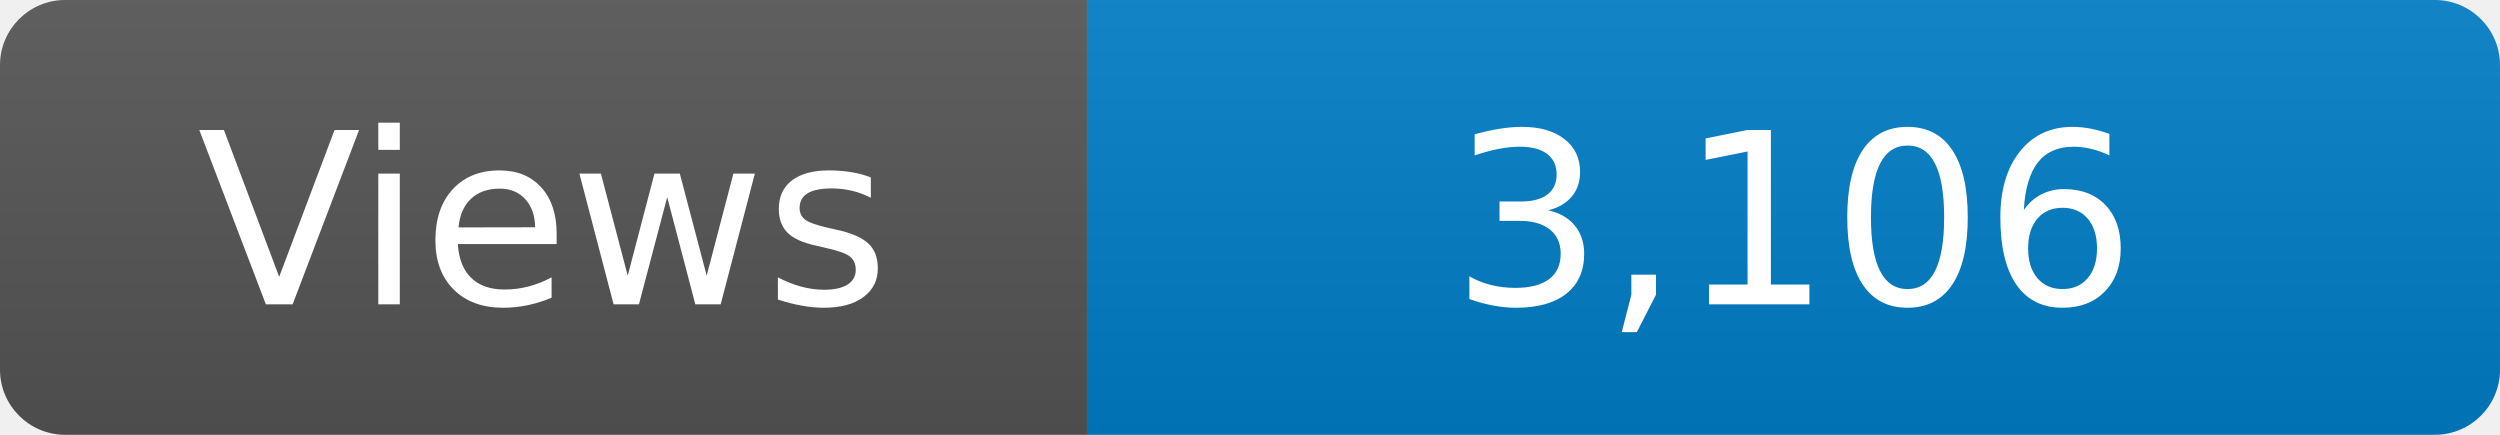
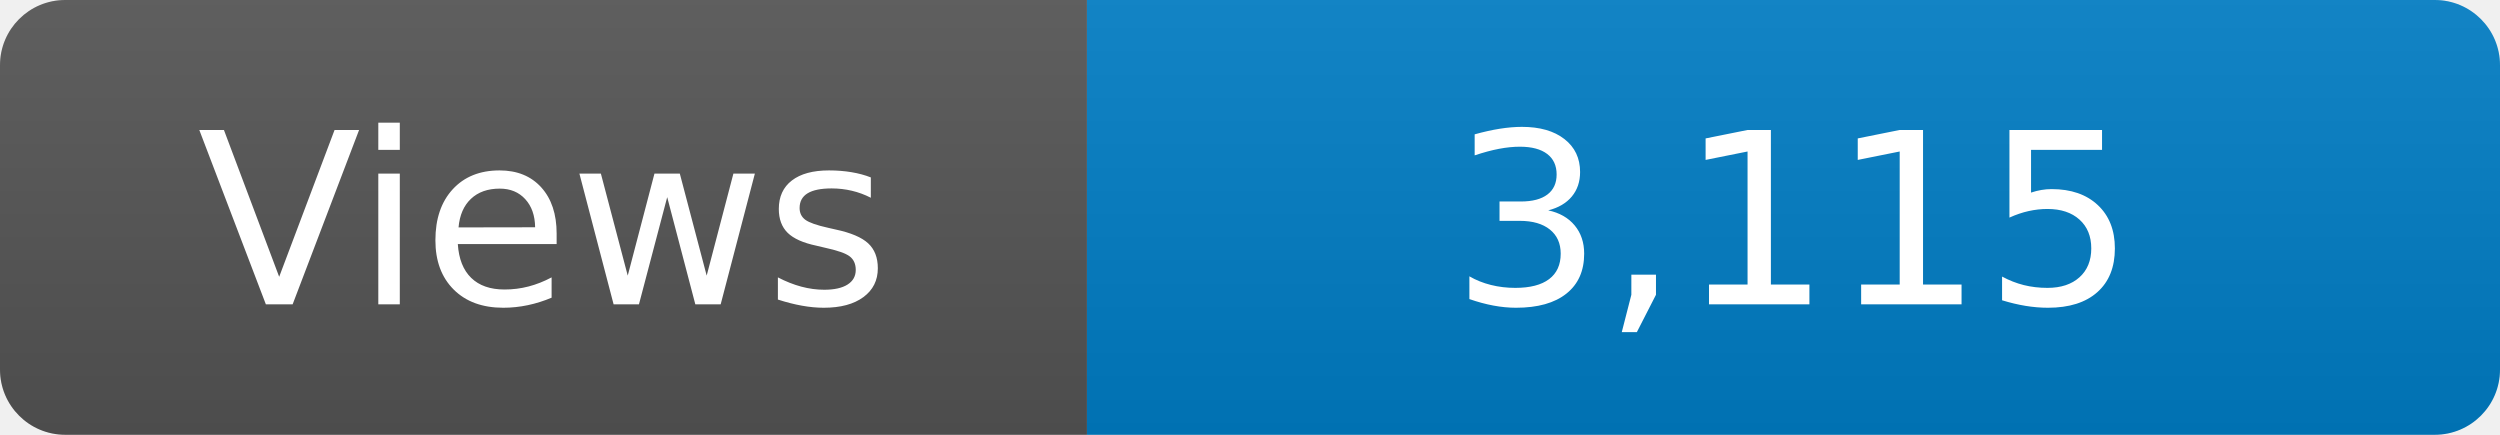
<svg xmlns="http://www.w3.org/2000/svg" width="115" height="20" role="img" aria-label="Maintained?: yes">
  <linearGradient id="s" x2="0" y2="100%">
    <stop offset="0" stop-color="#bbb" stop-opacity=".1" />
    <stop offset="1" stop-opacity=".1" />
  </linearGradient>
  <clipPath id="r">
    <rect width="115" height="20" rx="3" fill="#fff" />
  </clipPath>
  <g clip-path="url(#r)">
    <rect width="50" height="20" fill="#555" />
    <rect x="50" width="160" height="20" fill="#007ec6" />
    <rect width="115" height="20" fill="url(#s)" />
  </g>
  <g fill="#fff" text-anchor="middle" font-family="Verdana,Geneva,DejaVu Sans,sans-serif" font-size="110">
    <text x="250" y="140" transform="scale(.1)" fill="#fff">Views</text>
-     <text x="825" y="140" transform="scale(.1)" fill="#fff">3,106</text>
+     <text x="825" y="140" transform="scale(.1)" fill="#fff">3,115</text>
  </g>
</svg>
